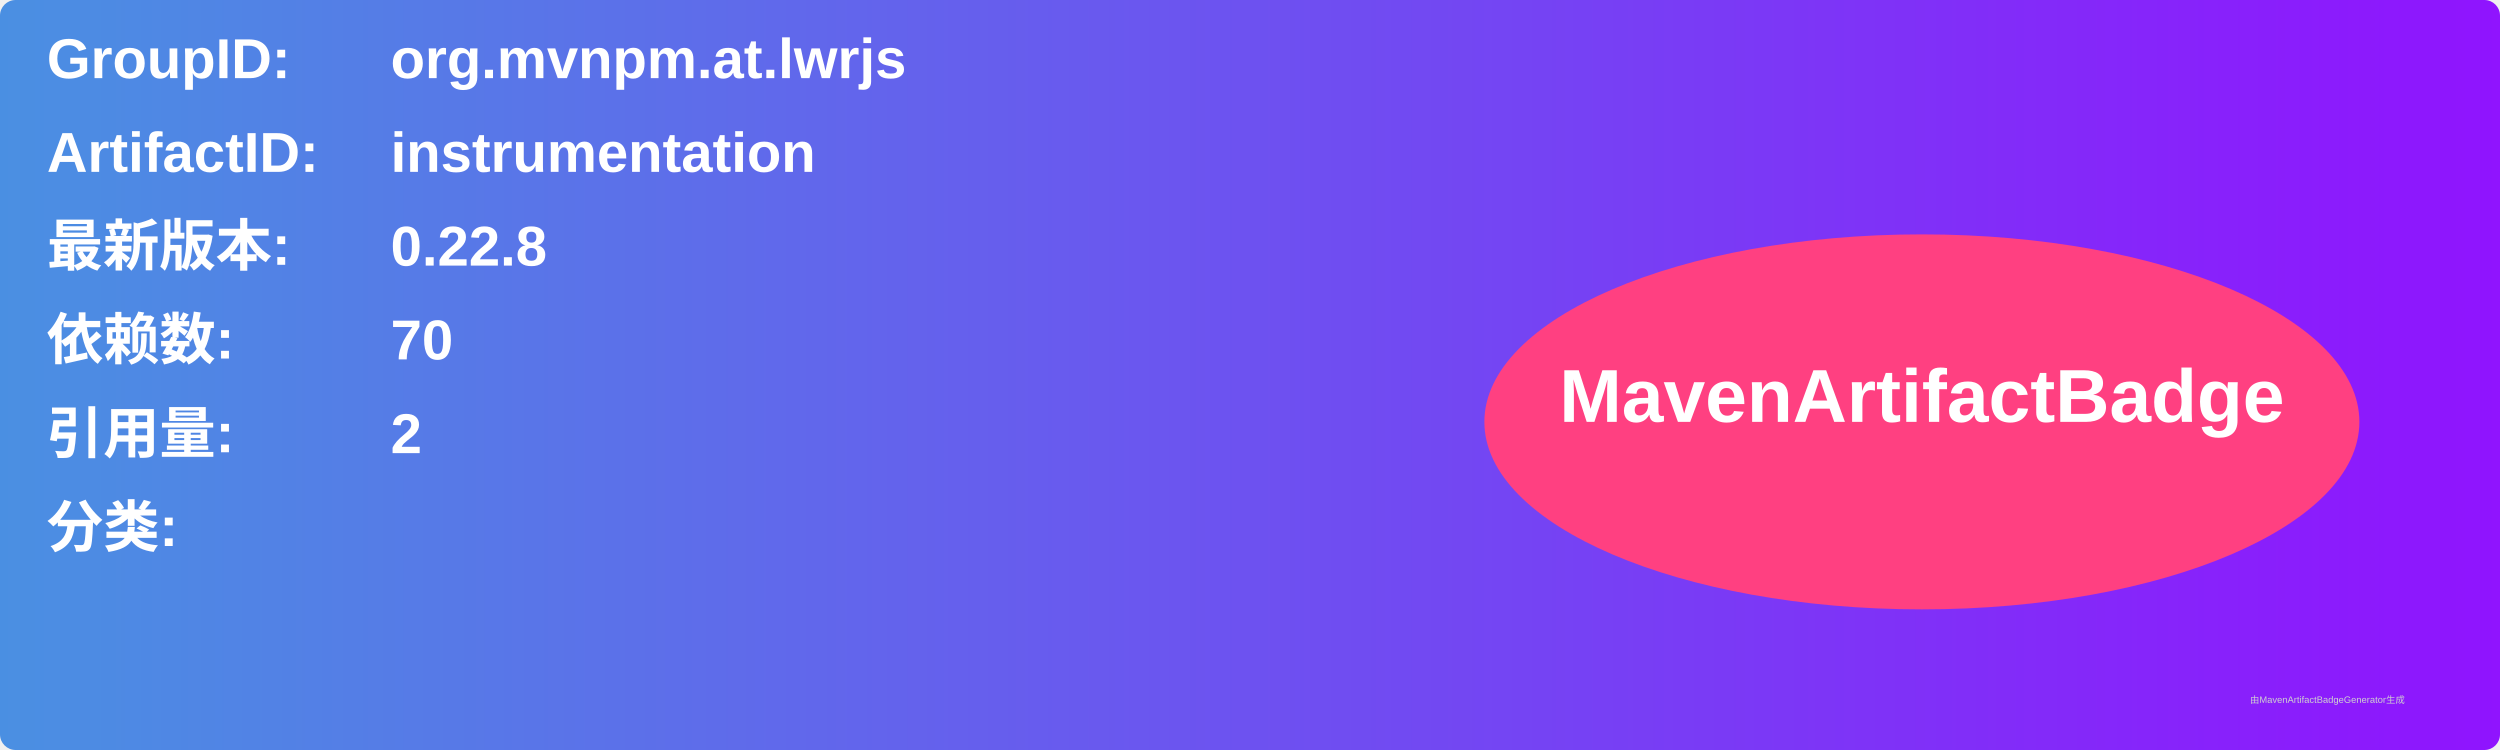
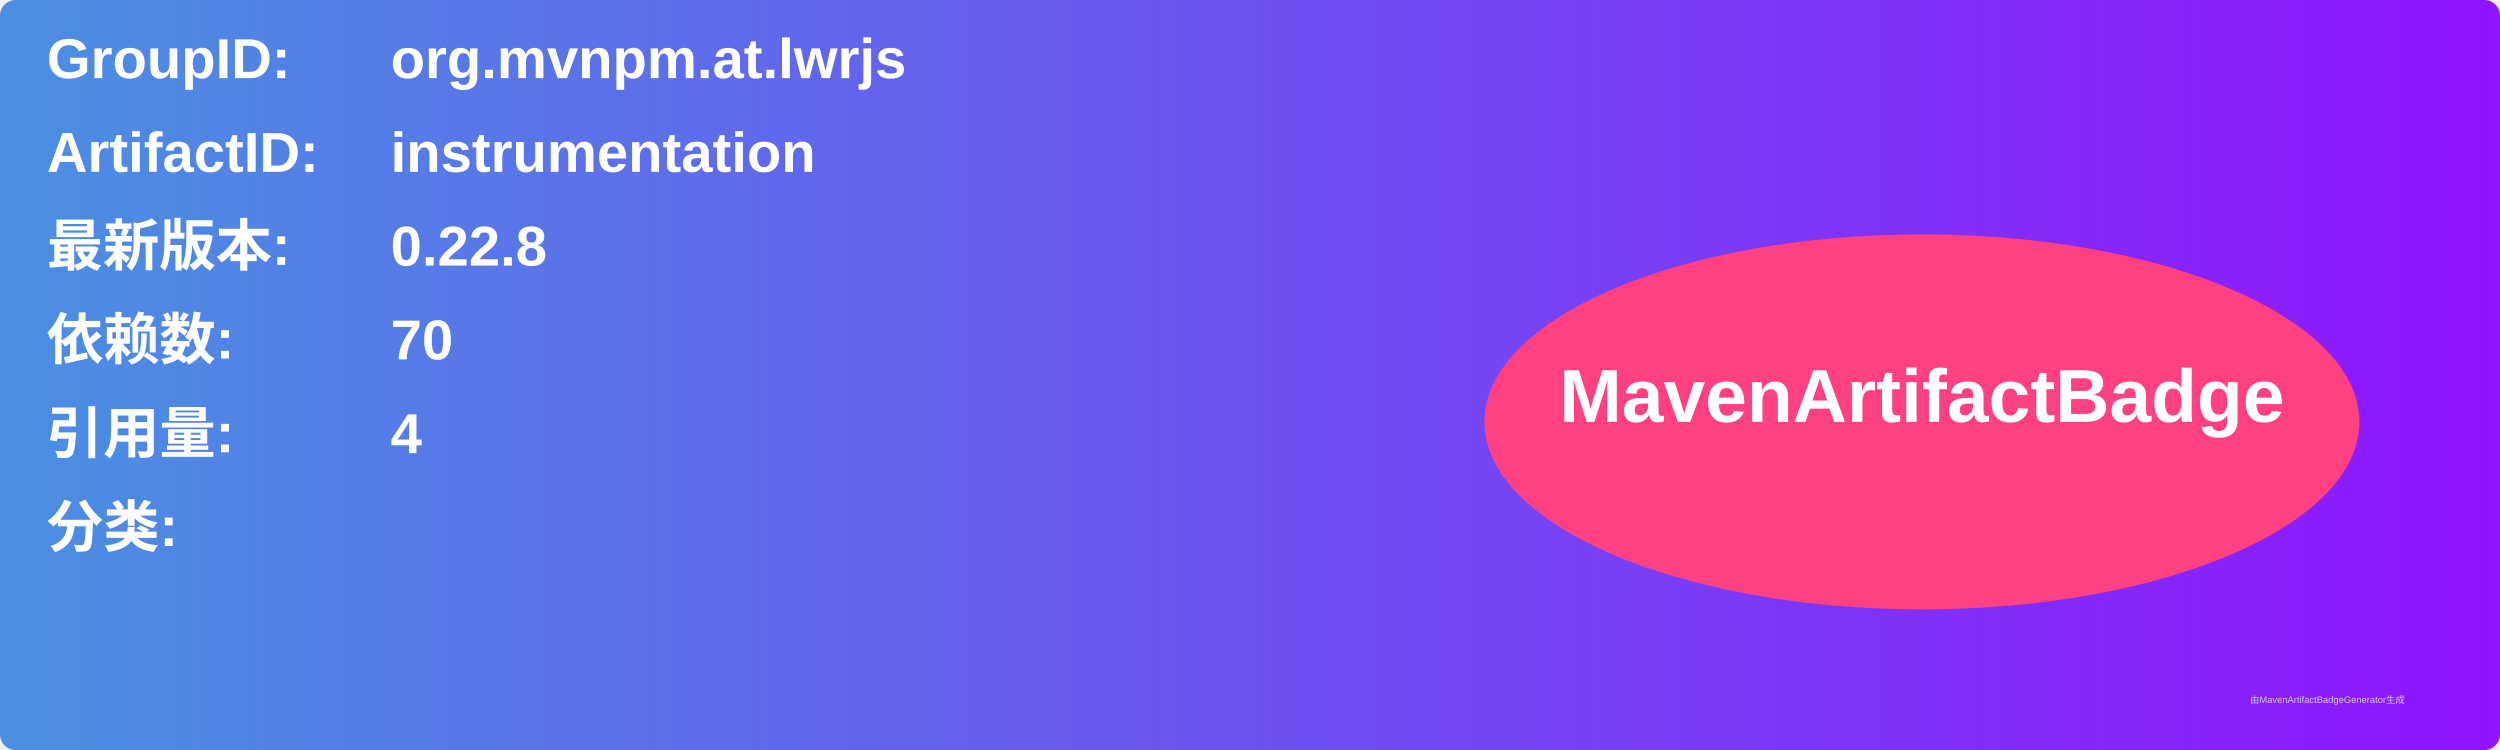
<svg xmlns="http://www.w3.org/2000/svg" width="800" height="240" viewBox="0 0 800 240">
  <linearGradient id="grad" x1="0%" y1="0%" x2="100%" y2="0%">
    <stop offset="0%" stop-color="#4a90e2" />
    <stop offset="100%" stop-color="#9013fe" />
  </linearGradient>
  <rect width="100%" height="100%" rx="5" ry="5" fill="url(#grad)" />
  <g transform="translate(15, 15)">
    <text x="0" y="10" font-family="Arial" font-size="18" fill="white" font-weight="bold" width="260">GroupID:</text>
    <text x="110" y="10" font-family="Arial" font-size="18" fill="white" font-weight="bold" width="460">org.mvnpm.at.lwrjs</text>
    <text x="0" y="40" font-family="Arial" font-size="18" fill="white" font-weight="bold" width="260">ArtifactID:</text>
    <text x="110" y="40" font-family="Arial" font-size="18" fill="white" font-weight="bold" width="460">instrumentation</text>
    <text x="0" y="70" font-family="Arial" font-size="18" fill="white" font-weight="bold">最新版本:</text>
    <text x="110" y="70" font-family="Arial" font-size="18" fill="white" font-weight="bold">
      <tspan font-weight="bold">0.22.8</tspan>
    </text>
    <text x="0" y="100" font-family="Arial" font-size="18" fill="white" font-weight="bold">依赖数: </text>
    <text x="110" y="100" font-family="Arial" font-size="18" fill="white">
      <tspan font-weight="bold">70</tspan>
    </text>
    <text x="0" y="130" font-family="Arial" font-size="18" fill="white" font-weight="bold">引用量: </text>
    <text x="110" y="130" font-family="Arial" font-size="18" fill="white">
-       <tspan font-weight="bold">2</tspan>
+       <tspan font-weight="bold">4</tspan>
    </text>
    <text x="0" y="160" font-family="Arial" font-size="18" fill="white" font-weight="bold">分类:</text>
    <text x="10" y="190" font-family="Arial" font-size="10" fill="white">
      <tspan font-weight="bold" />
    </text>
    <ellipse cx="600" cy="120" rx="140" ry="60" fill="#ff4081" />
    <text x="600" y="120" text-anchor="middle" font-family="Arial" font-size="24" fill="white" font-weight="bold">MavenArtifactBadge</text>
  </g>
  <text x="720" y="225" font-family="Arial" font-size="3" fill="#d0d0d0">由MavenArtifactBadgeGenerator生成</text>
</svg>
